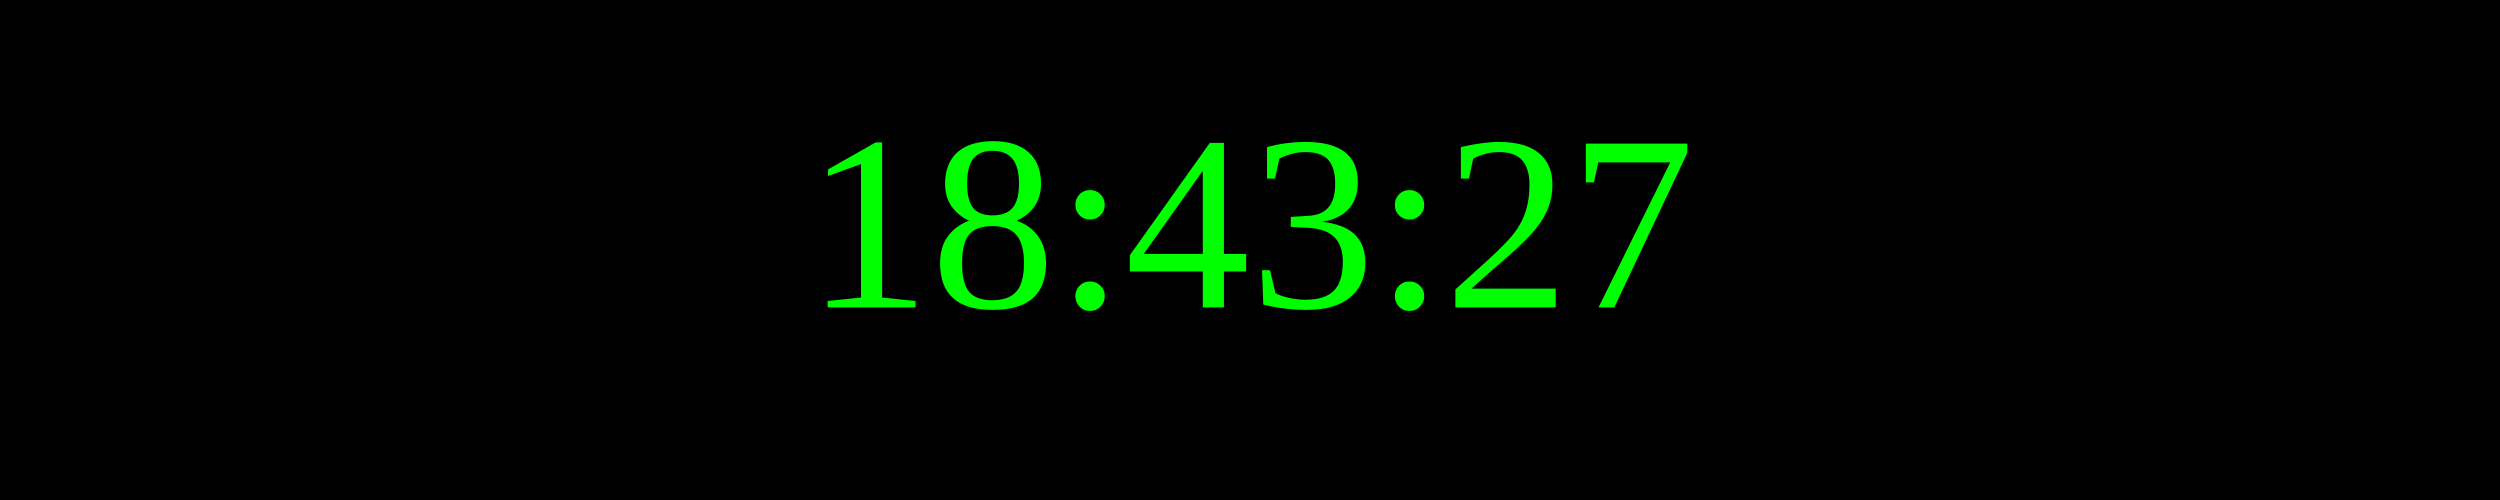
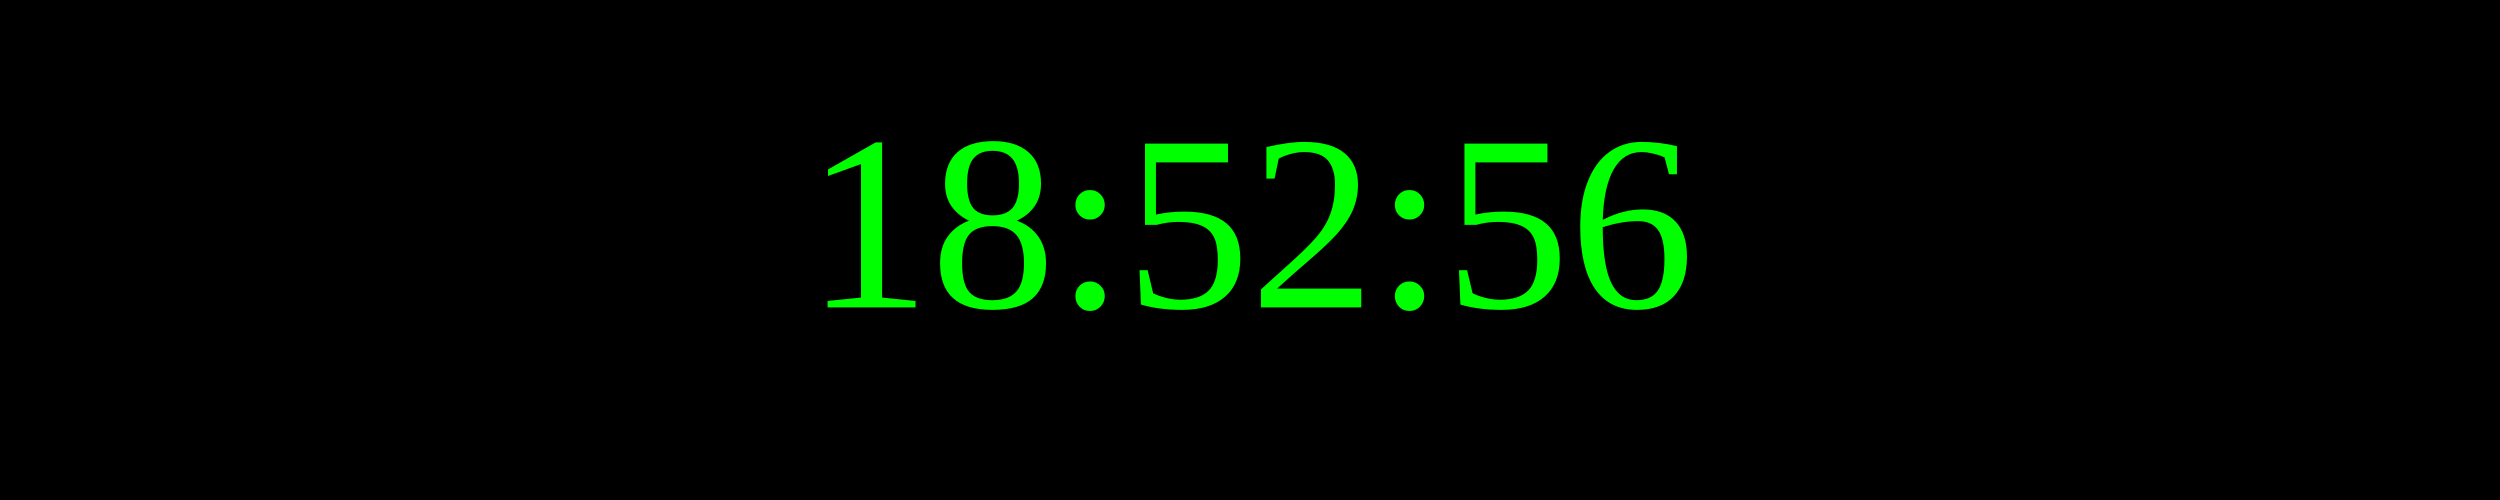
<svg xmlns="http://www.w3.org/2000/svg" width="250" height="50">
  <rect width="100%" height="100%" fill="black" />
  <text x="50%" y="50%" font-size="25" fill="lime" text-anchor="middle" dominant-baseline="middle">
- 18:43:27
+ 18:52:56
</text>
</svg>
